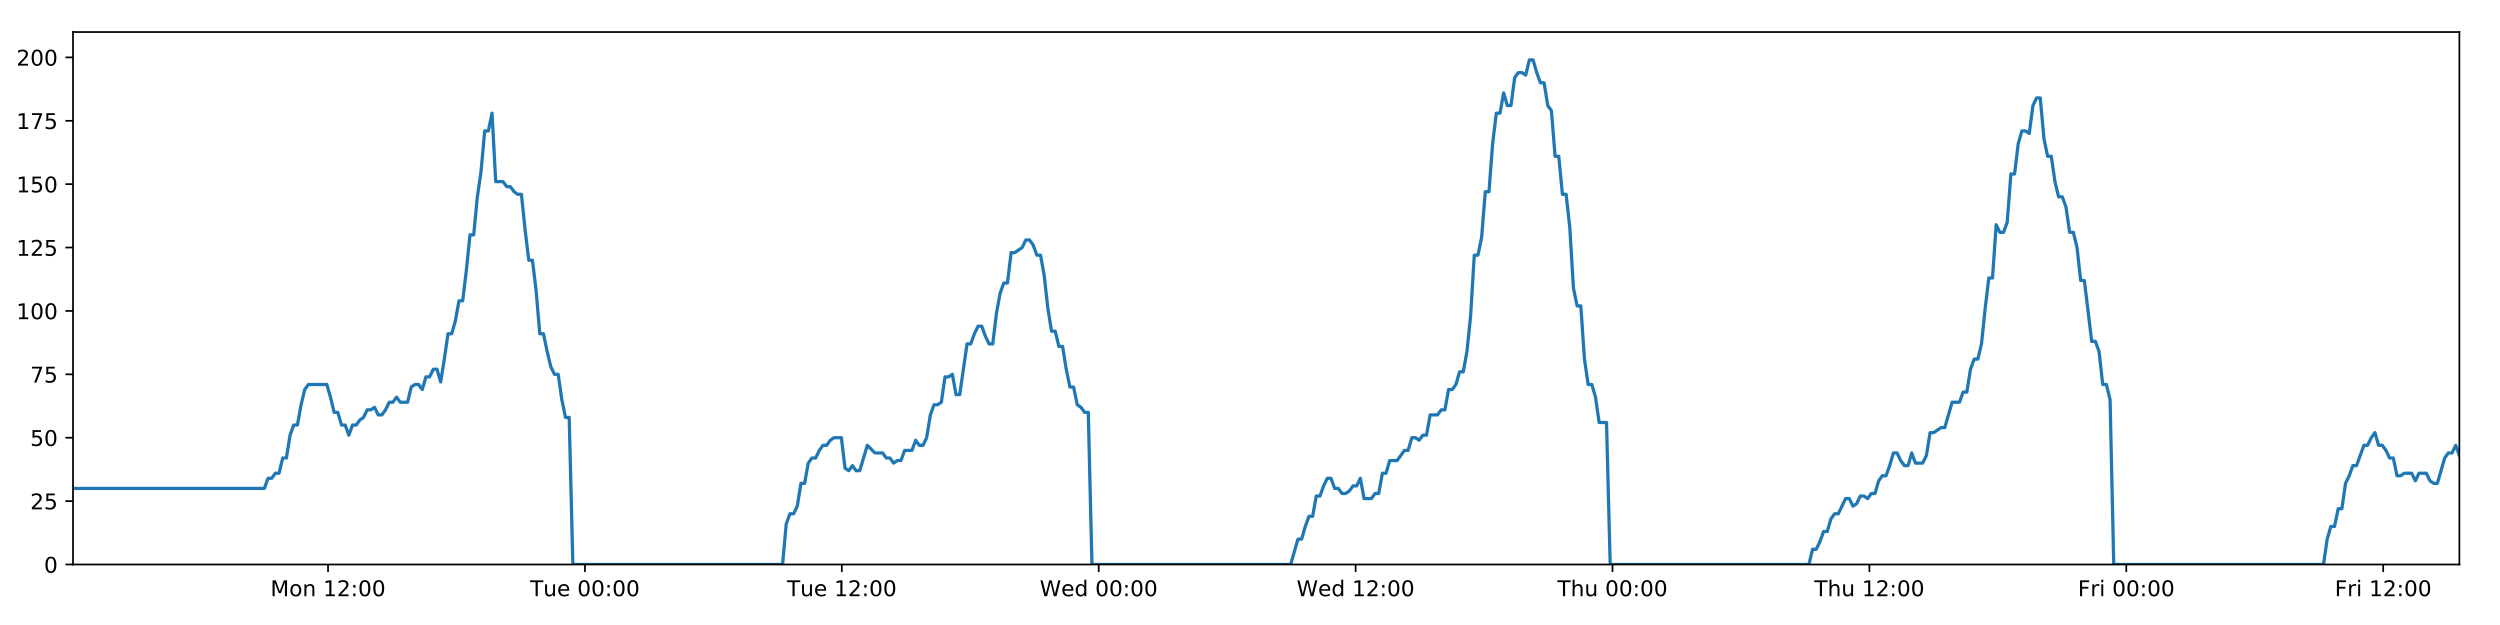
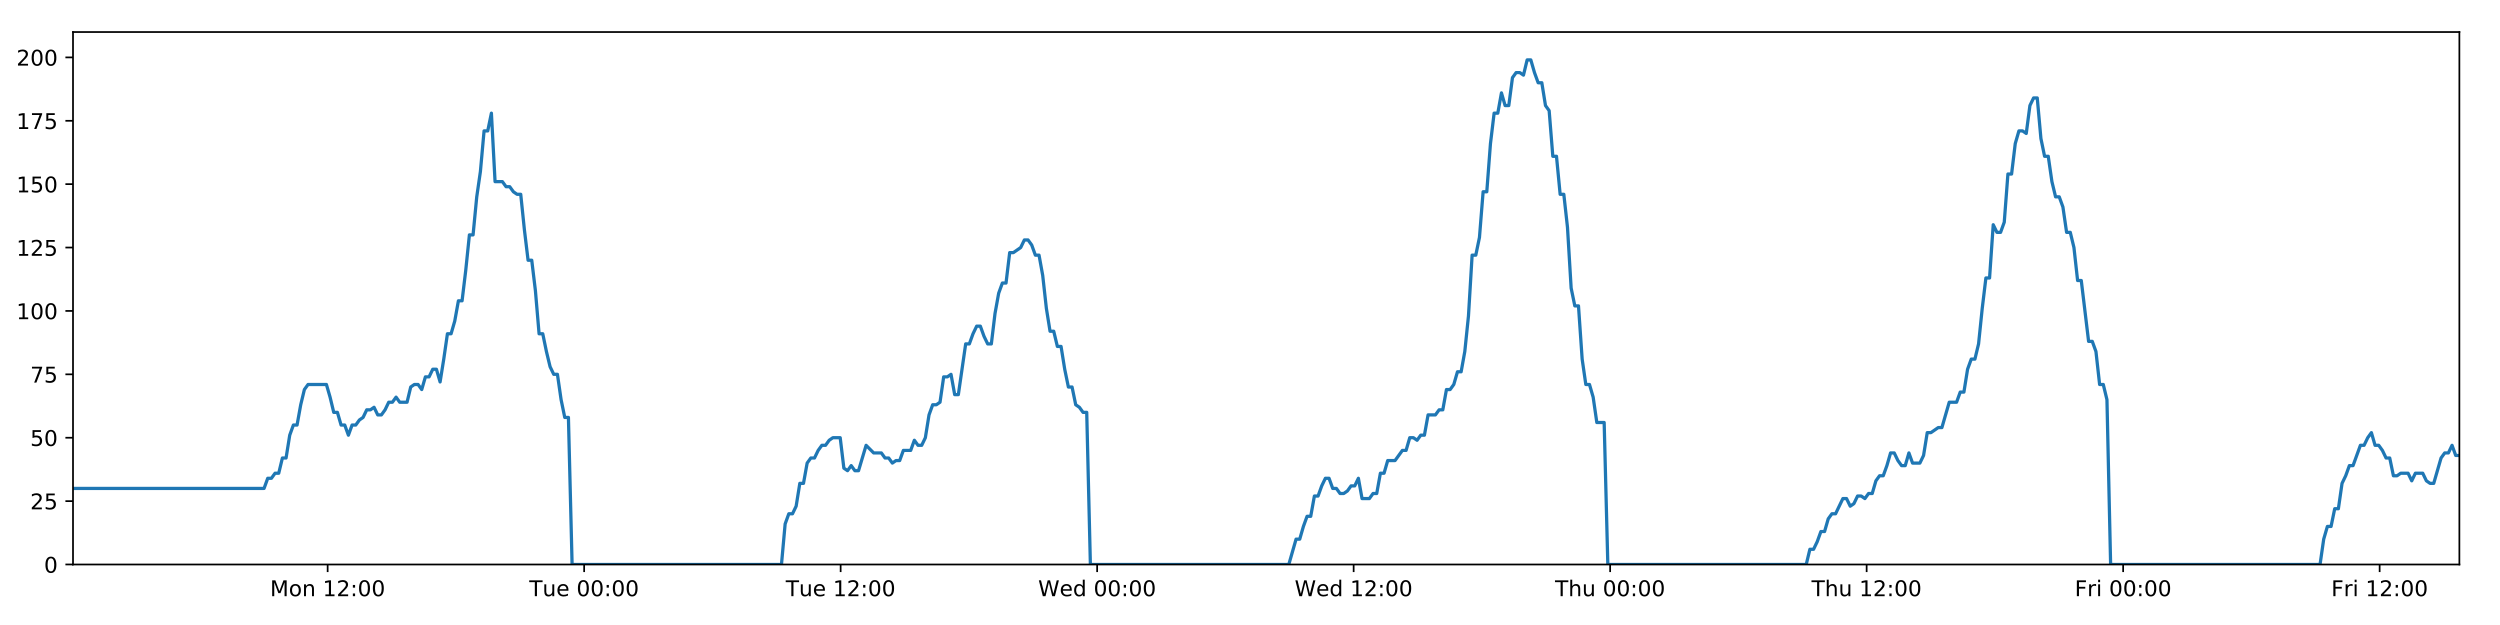
<svg xmlns="http://www.w3.org/2000/svg" xmlns:xlink="http://www.w3.org/1999/xlink" height="288pt" version="1.1" viewBox="0 0 1152 288" width="1152pt">
  <defs>
    <style type="text/css">
*{stroke-linecap:butt;stroke-linejoin:round;}
  </style>
  </defs>
  <g id="figure_1">
    <g id="patch_1">
      <path d="M 0 288  L 1152 288  L 1152 0  L 0 0  z " style="fill:#ffffff;" />
    </g>
    <g id="axes_1">
      <g id="patch_2">
        <path d="M 33.64 260.12  L 1133.28 260.12  L 1133.28 14.76  L 33.64 14.76  z " style="fill:#ffffff;" />
      </g>
      <g id="matplotlib.axis_1">
        <g id="xtick_1">
          <g id="line2d_1">
            <defs>
-               <path d="M 0 0  L 0 3.5  " id="mc55ccd793d" style="stroke:#000000;stroke-width:0.8;" />
-             </defs>
-             <g>
-               <use style="stroke:#000000;stroke-width:0.8;" x="151.158" xlink:href="#mc55ccd793d" y="260.12" />
+               <path d="M 0 0  L 0 3.5  " id="mc345eb5dd9" style="stroke:#000000;stroke-width:0.8;" />
+             </defs>
+             <g>
+               <use style="stroke:#000000;stroke-width:0.8;" x="150.978" xlink:href="#mc345eb5dd9" y="260.12" />
            </g>
          </g>
          <g id="text_1">
            <defs>
              <path d="M 9.812 72.906  L 24.516 72.906  L 43.109 23.297  L 61.812 72.906  L 76.516 72.906  L 76.516 0  L 66.891 0  L 66.891 64.016  L 48.094 14.016  L 38.188 14.016  L 19.391 64.016  L 19.391 0  L 9.812 0  z " id="DejaVuSans-77" />
              <path d="M 30.609 48.391  Q 23.391 48.391 19.188 42.75  Q 14.984 37.109 14.984 27.297  Q 14.984 17.484 19.156 11.844  Q 23.344 6.203 30.609 6.203  Q 37.797 6.203 41.984 11.859  Q 46.188 17.531 46.188 27.297  Q 46.188 37.016 41.984 42.703  Q 37.797 48.391 30.609 48.391  z M 30.609 56  Q 42.328 56 49.016 48.375  Q 55.719 40.766 55.719 27.297  Q 55.719 13.875 49.016 6.219  Q 42.328 -1.422 30.609 -1.422  Q 18.844 -1.422 12.172 6.219  Q 5.516 13.875 5.516 27.297  Q 5.516 40.766 12.172 48.375  Q 18.844 56 30.609 56  z " id="DejaVuSans-111" />
              <path d="M 54.891 33.016  L 54.891 0  L 45.906 0  L 45.906 32.719  Q 45.906 40.484 42.875 44.328  Q 39.844 48.188 33.797 48.188  Q 26.516 48.188 22.312 43.547  Q 18.109 38.922 18.109 30.906  L 18.109 0  L 9.078 0  L 9.078 54.688  L 18.109 54.688  L 18.109 46.188  Q 21.344 51.125 25.703 53.562  Q 30.078 56 35.797 56  Q 45.219 56 50.047 50.172  Q 54.891 44.344 54.891 33.016  z " id="DejaVuSans-110" />
              <path id="DejaVuSans-32" />
              <path d="M 12.406 8.297  L 28.516 8.297  L 28.516 63.922  L 10.984 60.406  L 10.984 69.391  L 28.422 72.906  L 38.281 72.906  L 38.281 8.297  L 54.391 8.297  L 54.391 0  L 12.406 0  z " id="DejaVuSans-49" />
              <path d="M 19.188 8.297  L 53.609 8.297  L 53.609 0  L 7.328 0  L 7.328 8.297  Q 12.938 14.109 22.625 23.891  Q 32.328 33.688 34.812 36.531  Q 39.547 41.844 41.422 45.531  Q 43.312 49.219 43.312 52.781  Q 43.312 58.594 39.234 62.25  Q 35.156 65.922 28.609 65.922  Q 23.969 65.922 18.812 64.312  Q 13.672 62.703 7.812 59.422  L 7.812 69.391  Q 13.766 71.781 18.938 73  Q 24.125 74.219 28.422 74.219  Q 39.75 74.219 46.484 68.547  Q 53.219 62.891 53.219 53.422  Q 53.219 48.922 51.531 44.891  Q 49.859 40.875 45.406 35.406  Q 44.188 33.984 37.641 27.219  Q 31.109 20.453 19.188 8.297  z " id="DejaVuSans-50" />
              <path d="M 11.719 12.406  L 22.016 12.406  L 22.016 0  L 11.719 0  z M 11.719 51.703  L 22.016 51.703  L 22.016 39.312  L 11.719 39.312  z " id="DejaVuSans-58" />
              <path d="M 31.781 66.406  Q 24.172 66.406 20.328 58.906  Q 16.5 51.422 16.5 36.375  Q 16.5 21.391 20.328 13.891  Q 24.172 6.391 31.781 6.391  Q 39.453 6.391 43.281 13.891  Q 47.125 21.391 47.125 36.375  Q 47.125 51.422 43.281 58.906  Q 39.453 66.406 31.781 66.406  z M 31.781 74.219  Q 44.047 74.219 50.516 64.516  Q 56.984 54.828 56.984 36.375  Q 56.984 17.969 50.516 8.266  Q 44.047 -1.422 31.781 -1.422  Q 19.531 -1.422 13.062 8.266  Q 6.594 17.969 6.594 36.375  Q 6.594 54.828 13.062 64.516  Q 19.531 74.219 31.781 74.219  z " id="DejaVuSans-48" />
            </defs>
-             <g transform="translate(124.6177 274.7184)scale(0.1 -0.1)">
+             <g transform="translate(124.4373 274.7184)scale(0.1 -0.1)">
              <use xlink:href="#DejaVuSans-77" />
              <use x="86.279" xlink:href="#DejaVuSans-111" />
              <use x="147.461" xlink:href="#DejaVuSans-110" />
              <use x="210.84" xlink:href="#DejaVuSans-32" />
              <use x="242.627" xlink:href="#DejaVuSans-49" />
              <use x="306.25" xlink:href="#DejaVuSans-50" />
              <use x="369.873" xlink:href="#DejaVuSans-58" />
              <use x="403.564" xlink:href="#DejaVuSans-48" />
              <use x="467.188" xlink:href="#DejaVuSans-48" />
            </g>
          </g>
        </g>
        <g id="xtick_2">
          <g id="line2d_2">
            <g>
-               <use style="stroke:#000000;stroke-width:0.8;" x="269.535" xlink:href="#mc55ccd793d" y="260.12" />
+               <use style="stroke:#000000;stroke-width:0.8;" x="269.173" xlink:href="#mc345eb5dd9" y="260.12" />
            </g>
          </g>
          <g id="text_2">
            <defs>
              <path d="M -0.297 72.906  L 61.375 72.906  L 61.375 64.594  L 35.5 64.594  L 35.5 0  L 25.594 0  L 25.594 64.594  L -0.297 64.594  z " id="DejaVuSans-84" />
              <path d="M 8.5 21.578  L 8.5 54.688  L 17.484 54.688  L 17.484 21.922  Q 17.484 14.156 20.5 10.266  Q 23.531 6.391 29.594 6.391  Q 36.859 6.391 41.078 11.031  Q 45.312 15.672 45.312 23.688  L 45.312 54.688  L 54.297 54.688  L 54.297 0  L 45.312 0  L 45.312 8.406  Q 42.047 3.422 37.719 1  Q 33.406 -1.422 27.688 -1.422  Q 18.266 -1.422 13.375 4.438  Q 8.5 10.297 8.5 21.578  z M 31.109 56  z " id="DejaVuSans-117" />
              <path d="M 56.203 29.594  L 56.203 25.203  L 14.891 25.203  Q 15.484 15.922 20.484 11.062  Q 25.484 6.203 34.422 6.203  Q 39.594 6.203 44.453 7.469  Q 49.312 8.734 54.109 11.281  L 54.109 2.781  Q 49.266 0.734 44.188 -0.344  Q 39.109 -1.422 33.891 -1.422  Q 20.797 -1.422 13.156 6.188  Q 5.516 13.812 5.516 26.812  Q 5.516 40.234 12.766 48.109  Q 20.016 56 32.328 56  Q 43.359 56 49.781 48.891  Q 56.203 41.797 56.203 29.594  z M 47.219 32.234  Q 47.125 39.594 43.094 43.984  Q 39.062 48.391 32.422 48.391  Q 24.906 48.391 20.391 44.141  Q 15.875 39.891 15.188 32.172  z " id="DejaVuSans-101" />
            </defs>
-             <g transform="translate(244.2492 274.7184)scale(0.1 -0.1)">
+             <g transform="translate(243.8871 274.7184)scale(0.1 -0.1)">
              <use xlink:href="#DejaVuSans-84" />
              <use x="60.85" xlink:href="#DejaVuSans-117" />
              <use x="124.229" xlink:href="#DejaVuSans-101" />
              <use x="185.752" xlink:href="#DejaVuSans-32" />
              <use x="217.539" xlink:href="#DejaVuSans-48" />
              <use x="281.162" xlink:href="#DejaVuSans-48" />
              <use x="344.785" xlink:href="#DejaVuSans-58" />
              <use x="378.477" xlink:href="#DejaVuSans-48" />
              <use x="442.1" xlink:href="#DejaVuSans-48" />
            </g>
          </g>
        </g>
        <g id="xtick_3">
          <g id="line2d_3">
            <g>
-               <use style="stroke:#000000;stroke-width:0.8;" x="387.912" xlink:href="#mc55ccd793d" y="260.12" />
+               <use style="stroke:#000000;stroke-width:0.8;" x="387.368" xlink:href="#mc345eb5dd9" y="260.12" />
            </g>
          </g>
          <g id="text_3">
-             <g transform="translate(362.6261 274.7184)scale(0.1 -0.1)">
+             <g transform="translate(362.0823 274.7184)scale(0.1 -0.1)">
              <use xlink:href="#DejaVuSans-84" />
              <use x="60.85" xlink:href="#DejaVuSans-117" />
              <use x="124.229" xlink:href="#DejaVuSans-101" />
              <use x="185.752" xlink:href="#DejaVuSans-32" />
              <use x="217.539" xlink:href="#DejaVuSans-49" />
              <use x="281.162" xlink:href="#DejaVuSans-50" />
              <use x="344.785" xlink:href="#DejaVuSans-58" />
              <use x="378.477" xlink:href="#DejaVuSans-48" />
              <use x="442.1" xlink:href="#DejaVuSans-48" />
            </g>
          </g>
        </g>
        <g id="xtick_4">
          <g id="line2d_4">
            <g>
-               <use style="stroke:#000000;stroke-width:0.8;" x="506.289" xlink:href="#mc55ccd793d" y="260.12" />
+               <use style="stroke:#000000;stroke-width:0.8;" x="505.563" xlink:href="#mc345eb5dd9" y="260.12" />
            </g>
          </g>
          <g id="text_4">
            <defs>
              <path d="M 3.328 72.906  L 13.281 72.906  L 28.609 11.281  L 43.891 72.906  L 54.984 72.906  L 70.312 11.281  L 85.594 72.906  L 95.609 72.906  L 77.297 0  L 64.891 0  L 49.516 63.281  L 33.984 0  L 21.578 0  z " id="DejaVuSans-87" />
              <path d="M 45.406 46.391  L 45.406 75.984  L 54.391 75.984  L 54.391 0  L 45.406 0  L 45.406 8.203  Q 42.578 3.328 38.25 0.953  Q 33.938 -1.422 27.875 -1.422  Q 17.969 -1.422 11.734 6.484  Q 5.516 14.406 5.516 27.297  Q 5.516 40.188 11.734 48.094  Q 17.969 56 27.875 56  Q 33.938 56 38.25 53.625  Q 42.578 51.266 45.406 46.391  z M 14.797 27.297  Q 14.797 17.391 18.875 11.75  Q 22.953 6.109 30.078 6.109  Q 37.203 6.109 41.297 11.75  Q 45.406 17.391 45.406 27.297  Q 45.406 37.203 41.297 42.844  Q 37.203 48.484 30.078 48.484  Q 22.953 48.484 18.875 42.844  Q 14.797 37.203 14.797 27.297  z " id="DejaVuSans-100" />
            </defs>
-             <g transform="translate(479.0998 274.7184)scale(0.1 -0.1)">
+             <g transform="translate(478.3743 274.7184)scale(0.1 -0.1)">
              <use xlink:href="#DejaVuSans-87" />
              <use x="98.799" xlink:href="#DejaVuSans-101" />
              <use x="160.322" xlink:href="#DejaVuSans-100" />
              <use x="223.799" xlink:href="#DejaVuSans-32" />
              <use x="255.586" xlink:href="#DejaVuSans-48" />
              <use x="319.209" xlink:href="#DejaVuSans-48" />
              <use x="382.832" xlink:href="#DejaVuSans-58" />
              <use x="416.523" xlink:href="#DejaVuSans-48" />
              <use x="480.146" xlink:href="#DejaVuSans-48" />
            </g>
          </g>
        </g>
        <g id="xtick_5">
          <g id="line2d_5">
            <g>
-               <use style="stroke:#000000;stroke-width:0.8;" x="624.666" xlink:href="#mc55ccd793d" y="260.12" />
+               <use style="stroke:#000000;stroke-width:0.8;" x="623.759" xlink:href="#mc345eb5dd9" y="260.12" />
            </g>
          </g>
          <g id="text_5">
-             <g transform="translate(597.4767 274.7184)scale(0.1 -0.1)">
+             <g transform="translate(596.5695 274.7184)scale(0.1 -0.1)">
              <use xlink:href="#DejaVuSans-87" />
              <use x="98.799" xlink:href="#DejaVuSans-101" />
              <use x="160.322" xlink:href="#DejaVuSans-100" />
              <use x="223.799" xlink:href="#DejaVuSans-32" />
              <use x="255.586" xlink:href="#DejaVuSans-49" />
              <use x="319.209" xlink:href="#DejaVuSans-50" />
              <use x="382.832" xlink:href="#DejaVuSans-58" />
              <use x="416.523" xlink:href="#DejaVuSans-48" />
              <use x="480.146" xlink:href="#DejaVuSans-48" />
            </g>
          </g>
        </g>
        <g id="xtick_6">
          <g id="line2d_6">
            <g>
-               <use style="stroke:#000000;stroke-width:0.8;" x="743.043" xlink:href="#mc55ccd793d" y="260.12" />
+               <use style="stroke:#000000;stroke-width:0.8;" x="741.954" xlink:href="#mc345eb5dd9" y="260.12" />
            </g>
          </g>
          <g id="text_6">
            <defs>
              <path d="M 54.891 33.016  L 54.891 0  L 45.906 0  L 45.906 32.719  Q 45.906 40.484 42.875 44.328  Q 39.844 48.188 33.797 48.188  Q 26.516 48.188 22.312 43.547  Q 18.109 38.922 18.109 30.906  L 18.109 0  L 9.078 0  L 9.078 75.984  L 18.109 75.984  L 18.109 46.188  Q 21.344 51.125 25.703 53.562  Q 30.078 56 35.797 56  Q 45.219 56 50.047 50.172  Q 54.891 44.344 54.891 33.016  z " id="DejaVuSans-104" />
            </defs>
-             <g transform="translate(717.6528 274.7184)scale(0.1 -0.1)">
+             <g transform="translate(716.5639 274.7184)scale(0.1 -0.1)">
              <use xlink:href="#DejaVuSans-84" />
              <use x="61.084" xlink:href="#DejaVuSans-104" />
              <use x="124.463" xlink:href="#DejaVuSans-117" />
              <use x="187.842" xlink:href="#DejaVuSans-32" />
              <use x="219.629" xlink:href="#DejaVuSans-48" />
              <use x="283.252" xlink:href="#DejaVuSans-48" />
              <use x="346.875" xlink:href="#DejaVuSans-58" />
              <use x="380.566" xlink:href="#DejaVuSans-48" />
              <use x="444.189" xlink:href="#DejaVuSans-48" />
            </g>
          </g>
        </g>
        <g id="xtick_7">
          <g id="line2d_7">
            <g>
-               <use style="stroke:#000000;stroke-width:0.8;" x="861.419" xlink:href="#mc55ccd793d" y="260.12" />
+               <use style="stroke:#000000;stroke-width:0.8;" x="860.149" xlink:href="#mc345eb5dd9" y="260.12" />
            </g>
          </g>
          <g id="text_7">
-             <g transform="translate(836.0296 274.7184)scale(0.1 -0.1)">
+             <g transform="translate(834.759 274.7184)scale(0.1 -0.1)">
              <use xlink:href="#DejaVuSans-84" />
              <use x="61.084" xlink:href="#DejaVuSans-104" />
              <use x="124.463" xlink:href="#DejaVuSans-117" />
              <use x="187.842" xlink:href="#DejaVuSans-32" />
              <use x="219.629" xlink:href="#DejaVuSans-49" />
              <use x="283.252" xlink:href="#DejaVuSans-50" />
              <use x="346.875" xlink:href="#DejaVuSans-58" />
              <use x="380.566" xlink:href="#DejaVuSans-48" />
              <use x="444.189" xlink:href="#DejaVuSans-48" />
            </g>
          </g>
        </g>
        <g id="xtick_8">
          <g id="line2d_8">
            <g>
-               <use style="stroke:#000000;stroke-width:0.8;" x="979.796" xlink:href="#mc55ccd793d" y="260.12" />
+               <use style="stroke:#000000;stroke-width:0.8;" x="978.344" xlink:href="#mc345eb5dd9" y="260.12" />
            </g>
          </g>
          <g id="text_8">
            <defs>
              <path d="M 9.812 72.906  L 51.703 72.906  L 51.703 64.594  L 19.672 64.594  L 19.672 43.109  L 48.578 43.109  L 48.578 34.812  L 19.672 34.812  L 19.672 0  L 9.812 0  z " id="DejaVuSans-70" />
              <path d="M 41.109 46.297  Q 39.594 47.172 37.812 47.578  Q 36.031 48 33.891 48  Q 26.266 48 22.188 43.047  Q 18.109 38.094 18.109 28.812  L 18.109 0  L 9.078 0  L 9.078 54.688  L 18.109 54.688  L 18.109 46.188  Q 20.953 51.172 25.484 53.578  Q 30.031 56 36.531 56  Q 37.453 56 38.578 55.875  Q 39.703 55.766 41.062 55.516  z " id="DejaVuSans-114" />
              <path d="M 9.422 54.688  L 18.406 54.688  L 18.406 0  L 9.422 0  z M 9.422 75.984  L 18.406 75.984  L 18.406 64.594  L 9.422 64.594  z " id="DejaVuSans-105" />
            </defs>
-             <g transform="translate(957.483 274.7184)scale(0.1 -0.1)">
+             <g transform="translate(956.0308 274.7184)scale(0.1 -0.1)">
              <use xlink:href="#DejaVuSans-70" />
              <use x="57.41" xlink:href="#DejaVuSans-114" />
              <use x="98.523" xlink:href="#DejaVuSans-105" />
              <use x="126.307" xlink:href="#DejaVuSans-32" />
              <use x="158.094" xlink:href="#DejaVuSans-48" />
              <use x="221.717" xlink:href="#DejaVuSans-48" />
              <use x="285.34" xlink:href="#DejaVuSans-58" />
              <use x="319.031" xlink:href="#DejaVuSans-48" />
              <use x="382.654" xlink:href="#DejaVuSans-48" />
            </g>
          </g>
        </g>
        <g id="xtick_9">
          <g id="line2d_9">
            <g>
-               <use style="stroke:#000000;stroke-width:0.8;" x="1098.173" xlink:href="#mc55ccd793d" y="260.12" />
+               <use style="stroke:#000000;stroke-width:0.8;" x="1096.539" xlink:href="#mc345eb5dd9" y="260.12" />
            </g>
          </g>
          <g id="text_9">
-             <g transform="translate(1075.86 274.7184)scale(0.1 -0.1)">
+             <g transform="translate(1074.226 274.7184)scale(0.1 -0.1)">
              <use xlink:href="#DejaVuSans-70" />
              <use x="57.41" xlink:href="#DejaVuSans-114" />
              <use x="98.523" xlink:href="#DejaVuSans-105" />
              <use x="126.307" xlink:href="#DejaVuSans-32" />
              <use x="158.094" xlink:href="#DejaVuSans-49" />
              <use x="221.717" xlink:href="#DejaVuSans-50" />
              <use x="285.34" xlink:href="#DejaVuSans-58" />
              <use x="319.031" xlink:href="#DejaVuSans-48" />
              <use x="382.654" xlink:href="#DejaVuSans-48" />
            </g>
          </g>
        </g>
      </g>
      <g id="matplotlib.axis_2">
        <g id="ytick_1">
          <g id="line2d_10">
            <defs>
-               <path d="M 0 0  L -3.5 0  " id="m3a6db4d6e3" style="stroke:#000000;stroke-width:0.8;" />
-             </defs>
-             <g>
-               <use style="stroke:#000000;stroke-width:0.8;" x="33.64" xlink:href="#m3a6db4d6e3" y="260.12" />
+               <path d="M 0 0  L -3.5 0  " id="m3c835d1e09" style="stroke:#000000;stroke-width:0.8;" />
+             </defs>
+             <g>
+               <use style="stroke:#000000;stroke-width:0.8;" x="33.64" xlink:href="#m3c835d1e09" y="260.12" />
            </g>
          </g>
          <g id="text_10">
            <g transform="translate(20.2775 263.9192)scale(0.1 -0.1)">
              <use xlink:href="#DejaVuSans-48" />
            </g>
          </g>
        </g>
        <g id="ytick_2">
          <g id="line2d_11">
            <g>
-               <use style="stroke:#000000;stroke-width:0.8;" x="33.64" xlink:href="#m3a6db4d6e3" y="230.91" />
+               <use style="stroke:#000000;stroke-width:0.8;" x="33.64" xlink:href="#m3c835d1e09" y="230.91" />
            </g>
          </g>
          <g id="text_11">
            <defs>
              <path d="M 10.797 72.906  L 49.516 72.906  L 49.516 64.594  L 19.828 64.594  L 19.828 46.734  Q 21.969 47.469 24.109 47.828  Q 26.266 48.188 28.422 48.188  Q 40.625 48.188 47.75 41.5  Q 54.891 34.812 54.891 23.391  Q 54.891 11.625 47.562 5.094  Q 40.234 -1.422 26.906 -1.422  Q 22.312 -1.422 17.547 -0.641  Q 12.797 0.141 7.719 1.703  L 7.719 11.625  Q 12.109 9.234 16.797 8.062  Q 21.484 6.891 26.703 6.891  Q 35.156 6.891 40.078 11.328  Q 45.016 15.766 45.016 23.391  Q 45.016 31 40.078 35.438  Q 35.156 39.891 26.703 39.891  Q 22.75 39.891 18.812 39.016  Q 14.891 38.141 10.797 36.281  z " id="DejaVuSans-53" />
            </defs>
            <g transform="translate(13.915 234.7097)scale(0.1 -0.1)">
              <use xlink:href="#DejaVuSans-50" />
              <use x="63.623" xlink:href="#DejaVuSans-53" />
            </g>
          </g>
        </g>
        <g id="ytick_3">
          <g id="line2d_12">
            <g>
-               <use style="stroke:#000000;stroke-width:0.8;" x="33.64" xlink:href="#m3a6db4d6e3" y="201.701" />
+               <use style="stroke:#000000;stroke-width:0.8;" x="33.64" xlink:href="#m3c835d1e09" y="201.701" />
            </g>
          </g>
          <g id="text_12">
            <g transform="translate(13.915 205.5002)scale(0.1 -0.1)">
              <use xlink:href="#DejaVuSans-53" />
              <use x="63.623" xlink:href="#DejaVuSans-48" />
            </g>
          </g>
        </g>
        <g id="ytick_4">
          <g id="line2d_13">
            <g>
-               <use style="stroke:#000000;stroke-width:0.8;" x="33.64" xlink:href="#m3a6db4d6e3" y="172.491" />
+               <use style="stroke:#000000;stroke-width:0.8;" x="33.64" xlink:href="#m3c835d1e09" y="172.491" />
            </g>
          </g>
          <g id="text_13">
            <defs>
              <path d="M 8.203 72.906  L 55.078 72.906  L 55.078 68.703  L 28.609 0  L 18.312 0  L 43.219 64.594  L 8.203 64.594  z " id="DejaVuSans-55" />
            </defs>
            <g transform="translate(13.915 176.2906)scale(0.1 -0.1)">
              <use xlink:href="#DejaVuSans-55" />
              <use x="63.623" xlink:href="#DejaVuSans-53" />
            </g>
          </g>
        </g>
        <g id="ytick_5">
          <g id="line2d_14">
            <g>
-               <use style="stroke:#000000;stroke-width:0.8;" x="33.64" xlink:href="#m3a6db4d6e3" y="143.282" />
+               <use style="stroke:#000000;stroke-width:0.8;" x="33.64" xlink:href="#m3c835d1e09" y="143.282" />
            </g>
          </g>
          <g id="text_14">
            <g transform="translate(7.5525 147.0811)scale(0.1 -0.1)">
              <use xlink:href="#DejaVuSans-49" />
              <use x="63.623" xlink:href="#DejaVuSans-48" />
              <use x="127.246" xlink:href="#DejaVuSans-48" />
            </g>
          </g>
        </g>
        <g id="ytick_6">
          <g id="line2d_15">
            <g>
-               <use style="stroke:#000000;stroke-width:0.8;" x="33.64" xlink:href="#m3a6db4d6e3" y="114.072" />
+               <use style="stroke:#000000;stroke-width:0.8;" x="33.64" xlink:href="#m3c835d1e09" y="114.072" />
            </g>
          </g>
          <g id="text_15">
            <g transform="translate(7.5525 117.8716)scale(0.1 -0.1)">
              <use xlink:href="#DejaVuSans-49" />
              <use x="63.623" xlink:href="#DejaVuSans-50" />
              <use x="127.246" xlink:href="#DejaVuSans-53" />
            </g>
          </g>
        </g>
        <g id="ytick_7">
          <g id="line2d_16">
            <g>
-               <use style="stroke:#000000;stroke-width:0.8;" x="33.64" xlink:href="#m3a6db4d6e3" y="84.863" />
+               <use style="stroke:#000000;stroke-width:0.8;" x="33.64" xlink:href="#m3c835d1e09" y="84.863" />
            </g>
          </g>
          <g id="text_16">
            <g transform="translate(7.5525 88.66208)scale(0.1 -0.1)">
              <use xlink:href="#DejaVuSans-49" />
              <use x="63.623" xlink:href="#DejaVuSans-53" />
              <use x="127.246" xlink:href="#DejaVuSans-48" />
            </g>
          </g>
        </g>
        <g id="ytick_8">
          <g id="line2d_17">
            <g>
-               <use style="stroke:#000000;stroke-width:0.8;" x="33.64" xlink:href="#m3a6db4d6e3" y="55.653" />
+               <use style="stroke:#000000;stroke-width:0.8;" x="33.64" xlink:href="#m3c835d1e09" y="55.653" />
            </g>
          </g>
          <g id="text_17">
            <g transform="translate(7.5525 59.45255)scale(0.1 -0.1)">
              <use xlink:href="#DejaVuSans-49" />
              <use x="63.623" xlink:href="#DejaVuSans-55" />
              <use x="127.246" xlink:href="#DejaVuSans-53" />
            </g>
          </g>
        </g>
        <g id="ytick_9">
          <g id="line2d_18">
            <g>
-               <use style="stroke:#000000;stroke-width:0.8;" x="33.64" xlink:href="#m3a6db4d6e3" y="26.444" />
+               <use style="stroke:#000000;stroke-width:0.8;" x="33.64" xlink:href="#m3c835d1e09" y="26.444" />
            </g>
          </g>
          <g id="text_18">
            <g transform="translate(7.5525 30.24303)scale(0.1 -0.1)">
              <use xlink:href="#DejaVuSans-50" />
              <use x="63.623" xlink:href="#DejaVuSans-48" />
              <use x="127.246" xlink:href="#DejaVuSans-48" />
            </g>
          </g>
        </g>
      </g>
      <g id="line2d_19">
-         <path clip-path="url(#p5d08265219)" d="M 33.64 225.069  L 121.811 225.069  L 123.506 220.395  L 125.201 220.395  L 126.894 218.058  L 128.585 218.058  L 130.275 211.048  L 131.968 211.048  L 133.659 200.533  L 135.349 195.859  L 137.041 195.859  L 138.733 186.512  L 140.423 179.502  L 142.117 177.165  L 150.589 177.165  L 152.281 183.007  L 153.976 190.017  L 155.666 190.017  L 157.356 195.859  L 159.05 195.859  L 160.74 200.533  L 162.433 195.859  L 164.126 195.859  L 165.817 193.522  L 167.508 192.354  L 169.198 188.849  L 170.889 188.849  L 172.581 187.68  L 174.274 191.186  L 175.964 191.186  L 177.659 188.849  L 179.349 185.344  L 181.04 185.344  L 182.733 183.007  L 184.424 185.344  L 187.805 185.344  L 189.499 178.333  L 191.19 177.165  L 192.885 177.165  L 194.578 179.502  L 196.272 173.66  L 197.969 173.66  L 199.664 170.155  L 201.362 170.155  L 203.056 175.997  L 204.746 165.481  L 206.437 153.797  L 208.127 153.797  L 209.817 147.955  L 211.509 138.608  L 213.199 138.608  L 214.891 124.588  L 216.583 108.23  L 218.274 108.23  L 219.969 90.705  L 221.66 79.021  L 223.35 60.327  L 225.042 60.327  L 226.733 52.148  L 228.423 83.694  L 231.806 83.694  L 233.5 86.031  L 235.191 86.031  L 236.886 88.368  L 238.577 89.536  L 240.268 89.536  L 241.961 105.894  L 243.659 119.914  L 245.35 119.914  L 247.044 133.935  L 248.738 153.797  L 250.433 153.797  L 252.125 161.976  L 253.818 168.986  L 255.509 172.491  L 257.203 172.491  L 258.898 184.175  L 260.589 192.354  L 262.28 192.354  L 263.977 260.12  L 360.604 260.12  L 362.298 241.426  L 363.992 236.752  L 365.685 236.752  L 367.377 233.247  L 369.068 222.732  L 370.762 222.732  L 372.454 213.385  L 374.149 211.048  L 375.843 211.048  L 377.542 207.543  L 379.238 205.206  L 380.932 205.206  L 382.623 202.869  L 384.32 201.701  L 387.709 201.701  L 389.399 215.722  L 391.092 216.89  L 392.786 214.553  L 394.478 216.89  L 396.169 216.89  L 399.663 205.206  L 403.155 208.711  L 406.706 208.711  L 408.396 211.048  L 410.088 211.048  L 411.779 213.385  L 413.469 212.216  L 415.163 212.216  L 416.857 207.543  L 420.24 207.543  L 421.931 202.869  L 423.625 205.206  L 425.316 205.206  L 427.008 201.701  L 428.699 191.186  L 430.39 186.512  L 432.081 186.512  L 433.772 185.344  L 435.463 173.66  L 437.157 173.66  L 438.85 172.491  L 440.543 181.838  L 442.234 181.838  L 445.618 158.471  L 447.309 158.471  L 449.003 153.797  L 450.695 150.292  L 452.386 150.292  L 454.079 154.966  L 455.771 158.471  L 457.463 158.471  L 459.157 144.45  L 460.852 135.103  L 462.543 130.43  L 464.235 130.43  L 465.927 116.409  L 467.618 116.409  L 471.006 114.072  L 472.7 110.567  L 474.395 110.567  L 476.088 112.904  L 477.781 117.578  L 479.473 117.578  L 481.167 126.925  L 482.858 142.114  L 484.551 152.629  L 486.244 152.629  L 487.935 159.639  L 489.632 159.639  L 491.322 170.155  L 493.015 178.333  L 494.71 178.333  L 496.401 186.512  L 498.095 187.68  L 499.788 190.017  L 501.479 190.017  L 503.169 260.12  L 594.742 260.12  L 598.095 248.436  L 599.785 248.436  L 601.476 242.594  L 603.167 237.921  L 604.857 237.921  L 606.549 228.574  L 608.241 228.574  L 609.931 223.9  L 611.621 220.395  L 613.313 220.395  L 615.004 225.069  L 616.696 225.069  L 618.389 227.405  L 620.083 227.405  L 621.778 226.237  L 623.472 223.9  L 625.163 223.9  L 626.854 220.395  L 628.545 229.742  L 631.929 229.742  L 633.623 227.405  L 635.315 227.405  L 637.006 218.058  L 638.7 218.058  L 640.392 212.216  L 643.777 212.216  L 647.161 207.543  L 648.862 207.543  L 650.558 201.701  L 652.254 201.701  L 653.945 202.869  L 655.636 200.533  L 657.326 200.533  L 659.016 191.186  L 662.398 191.186  L 664.117 188.849  L 665.808 188.849  L 667.498 179.502  L 669.195 179.502  L 670.887 177.165  L 672.579 171.323  L 674.274 171.323  L 675.964 161.976  L 677.656 145.619  L 679.347 117.578  L 681.038 117.578  L 682.731 109.399  L 684.421 88.368  L 686.112 88.368  L 687.808 66.169  L 689.5 52.148  L 691.191 52.148  L 692.881 42.801  L 694.573 48.643  L 696.267 48.643  L 697.961 35.791  L 699.652 33.454  L 701.345 33.454  L 703.041 34.622  L 704.736 27.612  L 706.434 27.612  L 708.125 33.454  L 709.819 38.128  L 711.509 38.128  L 713.204 48.643  L 714.894 50.98  L 716.585 72.011  L 718.275 72.011  L 719.969 89.536  L 721.66 89.536  L 723.352 104.725  L 725.044 132.766  L 726.736 140.945  L 728.432 140.945  L 730.126 165.481  L 731.815 177.165  L 733.507 177.165  L 735.202 183.007  L 736.894 194.691  L 740.28 194.691  L 741.972 260.12  L 833.535 260.12  L 835.228 253.11  L 836.921 253.11  L 838.612 249.605  L 840.307 244.931  L 841.997 244.931  L 843.688 239.089  L 845.381 236.752  L 847.072 236.752  L 850.453 229.742  L 852.148 229.742  L 853.841 233.247  L 855.536 232.079  L 857.228 228.574  L 858.921 228.574  L 860.612 229.742  L 862.303 227.405  L 863.998 227.405  L 865.69 221.563  L 867.38 219.227  L 869.078 219.227  L 870.769 214.553  L 872.46 208.711  L 874.15 208.711  L 875.842 212.216  L 877.533 214.553  L 879.228 214.553  L 880.921 208.711  L 882.612 213.385  L 885.995 213.385  L 887.687 209.88  L 889.382 199.364  L 891.072 199.364  L 894.459 197.027  L 896.151 197.027  L 899.537 185.344  L 902.925 185.344  L 904.615 180.67  L 906.308 180.67  L 908 170.155  L 909.692 165.481  L 911.383 165.481  L 913.074 158.471  L 914.765 142.114  L 916.456 128.093  L 918.146 128.093  L 919.842 103.557  L 921.539 107.062  L 923.234 107.062  L 924.928 102.389  L 926.622 80.189  L 928.312 80.189  L 930.004 66.169  L 931.694 60.327  L 933.385 60.327  L 935.079 61.495  L 936.771 48.643  L 938.462 45.138  L 940.157 45.138  L 941.848 63.832  L 943.539 72.011  L 945.23 72.011  L 946.922 83.694  L 948.614 90.705  L 950.308 90.705  L 951.998 95.378  L 953.701 107.062  L 955.398 107.062  L 957.089 114.072  L 958.779 129.261  L 960.471 129.261  L 963.853 157.302  L 965.548 157.302  L 967.243 161.976  L 968.937 177.165  L 970.63 177.165  L 972.323 184.175  L 974.015 260.12  L 1070.669 260.12  L 1072.36 248.436  L 1074.054 242.594  L 1075.749 242.594  L 1077.439 234.416  L 1079.129 234.416  L 1080.821 222.732  L 1082.511 219.227  L 1084.204 214.553  L 1085.899 214.553  L 1089.289 205.206  L 1090.983 205.206  L 1092.675 201.701  L 1094.369 199.364  L 1096.061 205.206  L 1097.752 205.206  L 1099.443 207.543  L 1101.138 211.048  L 1102.831 211.048  L 1104.527 219.227  L 1106.219 219.227  L 1107.91 218.058  L 1111.293 218.058  L 1112.984 221.563  L 1114.675 218.058  L 1118.058 218.058  L 1119.749 221.563  L 1121.441 222.732  L 1123.131 222.732  L 1126.516 211.048  L 1128.206 208.711  L 1129.899 208.711  L 1131.589 205.206  L 1133.28 209.88  L 1133.28 209.88  " style="fill:none;stroke:#1f77b4;stroke-linecap:square;stroke-width:1.5;" />
+         <path clip-path="url(#pf73c3cf7b9)" d="M 33.64 225.069  L 121.675 225.069  L 123.369 220.395  L 125.06 220.395  L 126.751 218.058  L 128.439 218.058  L 130.126 211.048  L 131.818 211.048  L 133.506 200.533  L 135.193 195.859  L 136.883 195.859  L 138.571 186.512  L 140.259 179.502  L 141.951 177.165  L 150.41 177.165  L 152.099 183.007  L 153.791 190.017  L 155.478 190.017  L 157.166 195.859  L 158.857 195.859  L 160.545 200.533  L 162.235 195.859  L 163.926 195.859  L 165.615 193.522  L 167.302 192.354  L 168.99 188.849  L 170.678 188.849  L 172.367 187.68  L 174.058 191.186  L 175.746 191.186  L 177.437 188.849  L 179.126 185.344  L 180.813 185.344  L 182.504 183.007  L 184.193 185.344  L 187.568 185.344  L 189.26 178.333  L 190.949 177.165  L 192.64 177.165  L 194.331 179.502  L 196.023 173.66  L 197.717 173.66  L 199.409 170.155  L 201.104 170.155  L 202.796 175.997  L 204.483 165.481  L 206.172 153.797  L 207.859 153.797  L 209.547 147.955  L 211.236 138.608  L 212.924 138.608  L 214.612 124.588  L 216.302 108.23  L 217.99 108.23  L 219.683 90.705  L 221.371 79.021  L 223.059 60.327  L 224.748 60.327  L 226.436 52.148  L 228.124 83.694  L 231.502 83.694  L 233.193 86.031  L 234.882 86.031  L 236.574 88.368  L 238.263 89.536  L 239.951 89.536  L 241.642 105.894  L 243.336 119.914  L 245.025 119.914  L 246.716 133.935  L 248.408 153.797  L 250.1 153.797  L 251.789 161.976  L 253.48 168.986  L 255.168 172.491  L 256.86 172.491  L 258.552 184.175  L 260.241 192.354  L 261.929 192.354  L 263.623 260.12  L 360.102 260.12  L 361.793 241.426  L 363.485 236.752  L 365.176 236.752  L 366.865 233.247  L 368.554 222.732  L 370.244 222.732  L 371.934 213.385  L 373.626 211.048  L 375.318 211.048  L 377.014 207.543  L 378.708 205.206  L 380.399 205.206  L 382.087 202.869  L 383.782 201.701  L 387.166 201.701  L 388.853 215.722  L 390.543 216.89  L 392.235 214.553  L 393.924 216.89  L 395.613 216.89  L 399.102 205.206  L 402.588 208.711  L 406.133 208.711  L 407.821 211.048  L 409.51 211.048  L 411.199 213.385  L 412.886 212.216  L 414.578 212.216  L 416.269 207.543  L 419.647 207.543  L 421.335 202.869  L 423.027 205.206  L 424.715 205.206  L 426.404 201.701  L 428.093 191.186  L 429.781 186.512  L 431.469 186.512  L 433.157 185.344  L 434.846 173.66  L 436.538 173.66  L 438.228 172.491  L 439.919 181.838  L 441.607 181.838  L 444.985 158.471  L 446.674 158.471  L 448.365 153.797  L 450.055 150.292  L 451.743 150.292  L 453.434 154.966  L 455.123 158.471  L 456.812 158.471  L 458.504 144.45  L 460.196 135.103  L 461.885 130.43  L 463.574 130.43  L 465.263 116.409  L 466.952 116.409  L 470.335 114.072  L 472.026 110.567  L 473.719 110.567  L 475.408 112.904  L 477.099 117.578  L 478.788 117.578  L 480.48 126.925  L 482.169 142.114  L 483.859 152.629  L 485.55 152.629  L 487.237 159.639  L 488.932 159.639  L 490.62 170.155  L 492.31 178.333  L 494.002 178.333  L 495.69 186.512  L 497.382 187.68  L 499.073 190.017  L 500.761 190.017  L 502.449 260.12  L 593.88 260.12  L 597.229 248.436  L 598.916 248.436  L 600.605 242.594  L 602.293 237.921  L 603.981 237.921  L 605.669 228.574  L 607.359 228.574  L 609.047 223.9  L 610.734 220.395  L 612.423 220.395  L 614.112 225.069  L 615.801 225.069  L 617.491 227.405  L 619.183 227.405  L 620.875 226.237  L 622.567 223.9  L 624.255 223.9  L 625.944 220.395  L 627.632 229.742  L 631.01 229.742  L 632.702 227.405  L 634.392 227.405  L 636.08 218.058  L 637.771 218.058  L 639.461 212.216  L 642.84 212.216  L 646.219 207.543  L 647.918 207.543  L 649.611 201.701  L 651.304 201.701  L 652.993 202.869  L 654.681 200.533  L 656.368 200.533  L 658.056 191.186  L 661.433 191.186  L 663.149 188.849  L 664.838 188.849  L 666.525 179.502  L 668.219 179.502  L 669.909 177.165  L 671.598 171.323  L 673.29 171.323  L 674.978 161.976  L 676.668 145.619  L 678.356 117.578  L 680.044 117.578  L 681.734 109.399  L 683.422 88.368  L 685.111 88.368  L 686.804 66.169  L 688.493 52.148  L 690.182 52.148  L 691.87 42.801  L 693.558 48.643  L 695.25 48.643  L 696.942 35.791  L 698.629 33.454  L 700.32 33.454  L 702.014 34.622  L 703.706 27.612  L 705.401 27.612  L 707.089 33.454  L 708.781 38.128  L 710.468 38.128  L 712.161 48.643  L 713.848 50.98  L 715.537 72.011  L 717.224 72.011  L 718.916 89.536  L 720.604 89.536  L 722.293 104.725  L 723.983 132.766  L 725.673 140.945  L 727.365 140.945  L 729.057 165.481  L 730.744 177.165  L 732.433 177.165  L 734.125 183.007  L 735.815 194.691  L 739.195 194.691  L 740.885 260.12  L 832.307 260.12  L 833.997 253.11  L 835.688 253.11  L 837.377 249.605  L 839.068 244.931  L 840.756 244.931  L 842.445 239.089  L 844.135 236.752  L 845.823 236.752  L 849.2 229.742  L 850.891 229.742  L 852.582 233.247  L 854.274 232.079  L 855.964 228.574  L 857.654 228.574  L 859.343 229.742  L 861.031 227.405  L 862.724 227.405  L 864.413 221.563  L 866.1 219.227  L 867.796 219.227  L 869.484 214.553  L 871.172 208.711  L 872.86 208.711  L 874.549 212.216  L 876.238 214.553  L 877.93 214.553  L 879.62 208.711  L 881.308 213.385  L 884.687 213.385  L 886.376 209.88  L 888.068 199.364  L 889.756 199.364  L 893.138 197.027  L 894.827 197.027  L 898.208 185.344  L 901.59 185.344  L 903.278 180.67  L 904.968 180.67  L 906.658 170.155  L 908.348 165.481  L 910.036 165.481  L 911.724 158.471  L 913.412 142.114  L 915.101 128.093  L 916.788 128.093  L 918.481 103.557  L 920.177 107.062  L 921.869 107.062  L 923.56 102.389  L 925.251 80.189  L 926.939 80.189  L 928.628 66.169  L 930.316 60.327  L 932.004 60.327  L 933.695 61.495  L 935.385 48.643  L 937.074 45.138  L 938.765 45.138  L 940.454 63.832  L 942.142 72.011  L 943.831 72.011  L 945.521 83.694  L 947.21 90.705  L 948.901 90.705  L 950.589 95.378  L 952.289 107.062  L 953.983 107.062  L 955.672 114.072  L 957.359 129.261  L 959.049 129.261  L 962.425 157.302  L 964.118 157.302  L 965.81 161.976  L 967.501 177.165  L 969.192 177.165  L 970.882 184.175  L 972.572 260.12  L 1069.077 260.12  L 1070.765 248.436  L 1072.457 242.594  L 1074.15 242.594  L 1075.837 234.416  L 1077.525 234.416  L 1079.213 222.732  L 1080.901 219.227  L 1082.592 214.553  L 1084.284 214.553  L 1087.669 205.206  L 1089.36 205.206  L 1091.05 201.701  L 1092.741 199.364  L 1094.43 205.206  L 1096.119 205.206  L 1097.807 207.543  L 1099.499 211.048  L 1101.19 211.048  L 1102.884 219.227  L 1104.573 219.227  L 1106.262 218.058  L 1109.639 218.058  L 1111.327 221.563  L 1113.016 218.058  L 1116.393 218.058  L 1118.082 221.563  L 1119.771 222.732  L 1121.459 222.732  L 1124.839 211.048  L 1126.526 208.711  L 1128.217 208.711  L 1129.904 205.206  L 1131.592 209.88  L 1133.28 209.88  L 1133.28 209.88  " style="fill:none;stroke:#1f77b4;stroke-linecap:square;stroke-width:1.5;" />
      </g>
      <g id="patch_3">
        <path d="M 33.64 260.12  L 33.64 14.76  " style="fill:none;stroke:#000000;stroke-linecap:square;stroke-linejoin:miter;stroke-width:0.8;" />
      </g>
      <g id="patch_4">
        <path d="M 1133.28 260.12  L 1133.28 14.76  " style="fill:none;stroke:#000000;stroke-linecap:square;stroke-linejoin:miter;stroke-width:0.8;" />
      </g>
      <g id="patch_5">
        <path d="M 33.64 260.12  L 1133.28 260.12  " style="fill:none;stroke:#000000;stroke-linecap:square;stroke-linejoin:miter;stroke-width:0.8;" />
      </g>
      <g id="patch_6">
        <path d="M 33.64 14.76  L 1133.28 14.76  " style="fill:none;stroke:#000000;stroke-linecap:square;stroke-linejoin:miter;stroke-width:0.8;" />
      </g>
    </g>
  </g>
  <defs>
-     <clipPath id="p5d08265219">
+     <clipPath id="pf73c3cf7b9">
      <rect height="245.36" width="1099.64" x="33.64" y="14.76" />
    </clipPath>
  </defs>
</svg>
